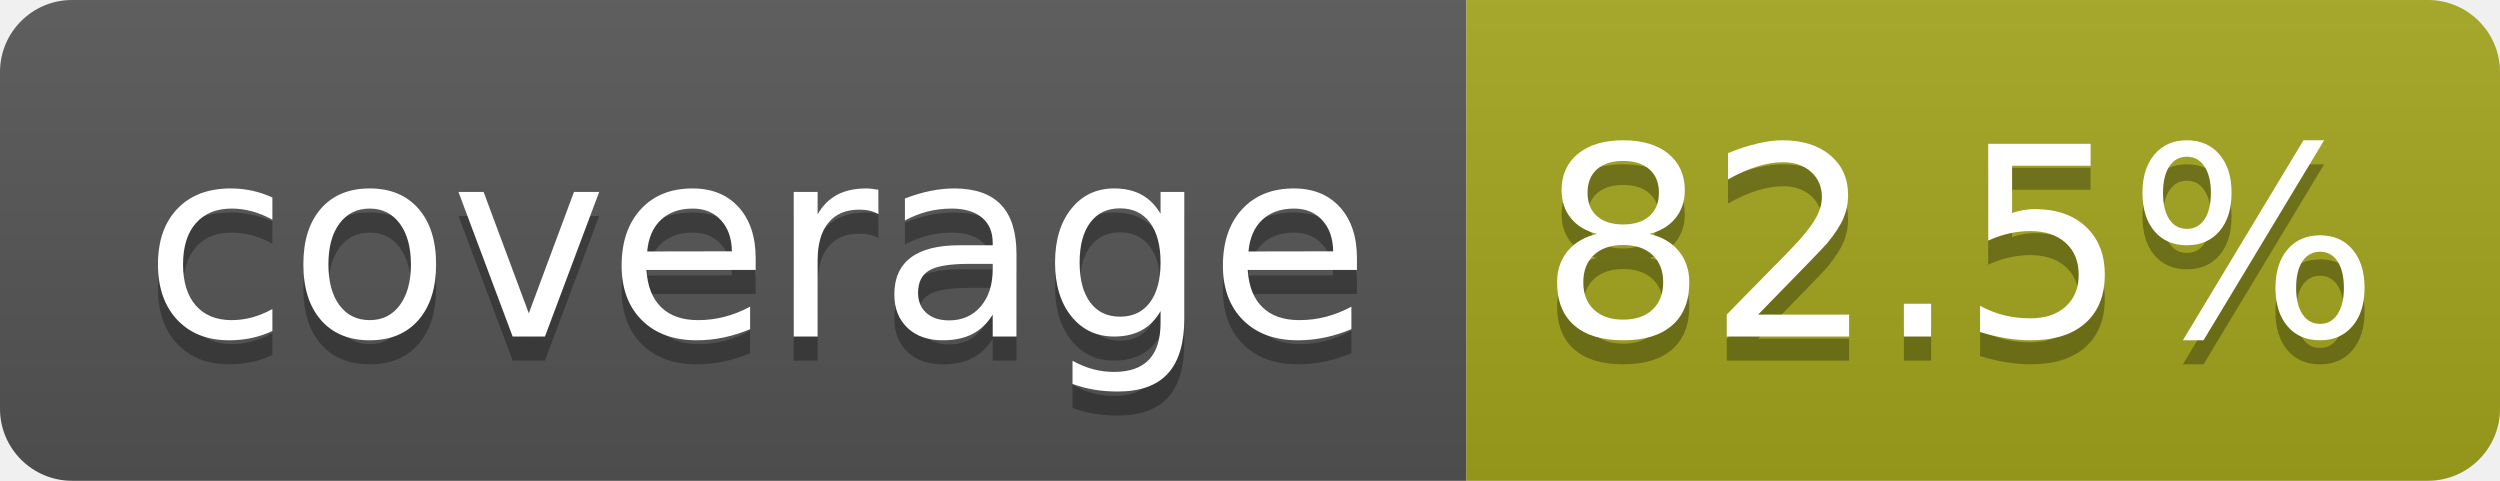
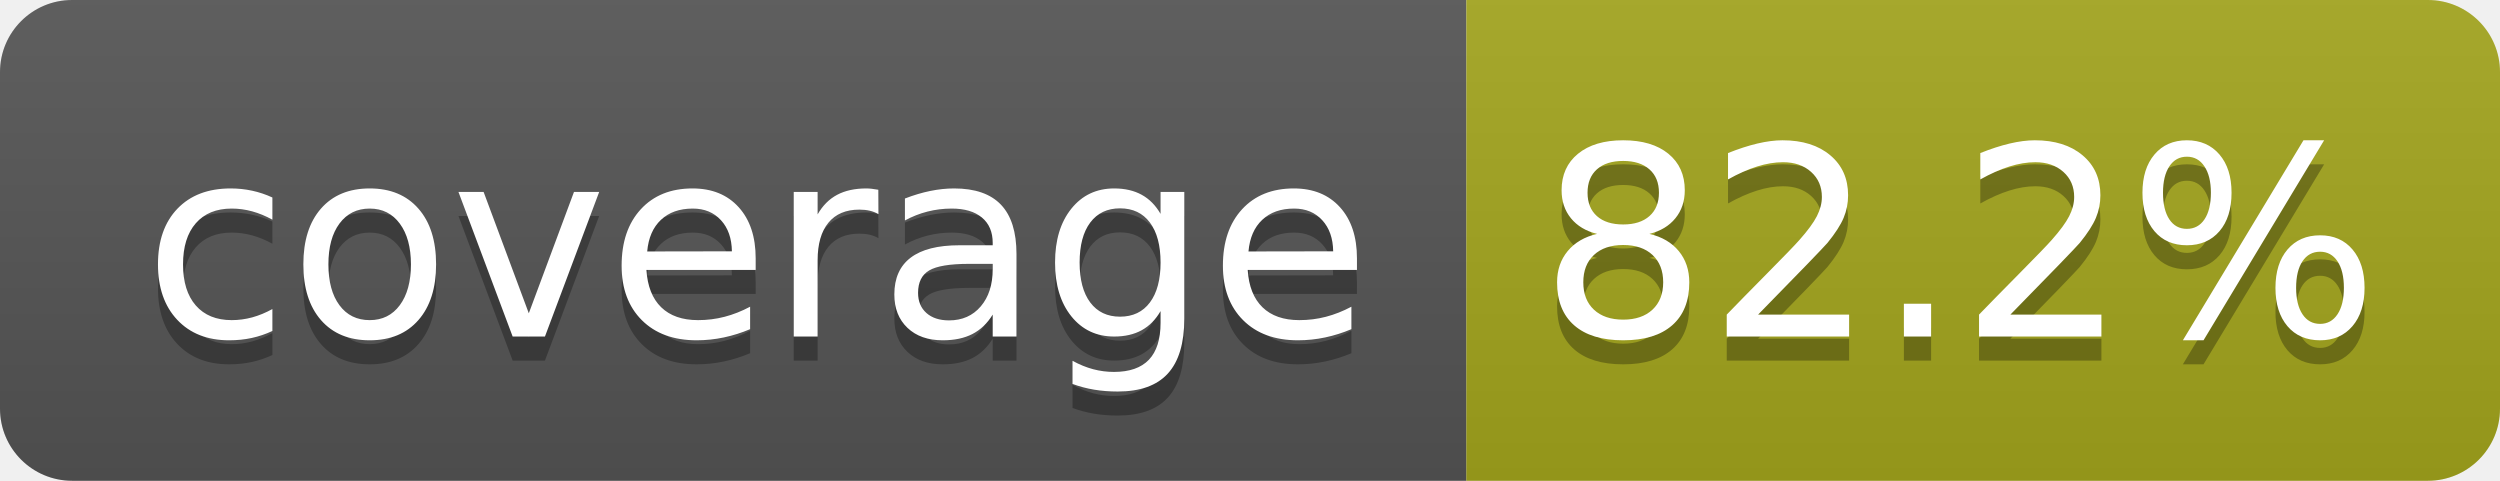
- <svg xmlns="http://www.w3.org/2000/svg" width="104" height="20" role="img" aria-label="coverage: 82.5%">
+ <svg xmlns="http://www.w3.org/2000/svg" width="104" height="20" role="img" aria-label="coverage: 82.2%">
  <linearGradient id="s" x2="0" y2="100%">
    <stop offset="0" stop-color="#bbb" stop-opacity=".1" />
    <stop offset="1" stop-opacity=".1" />
  </linearGradient>
  <clipPath id="r">
    <rect width="104" height="20" rx="3" fill="#fff" />
  </clipPath>
  <g clip-path="url(#r)">
    <rect width="61" height="20" fill="#555" />
    <rect x="61" width="43" height="20" fill="#a4a61d" />
    <rect width="104" height="20" fill="url(#s)" />
  </g>
  <g fill="#fff" text-anchor="middle" font-family="Verdana,Geneva,DejaVu Sans,sans-serif" text-rendering="geometricPrecision" font-size="110">
    <text aria-hidden="true" x="315" y="150" fill="#010101" fill-opacity=".3" transform="scale(.1)" textLength="510">coverage</text>
    <text x="315" y="140" transform="scale(.1)" fill="#fff" textLength="510">coverage</text>
-     <text aria-hidden="true" x="815" y="150" fill="#010101" fill-opacity=".3" transform="scale(.1)" textLength="330">82.5%</text>
-     <text x="815" y="140" transform="scale(.1)" fill="#fff" textLength="330">82.5%</text>
+     <text aria-hidden="true" x="815" y="150" fill="#010101" fill-opacity=".3" transform="scale(.1)" textLength="330">82.2%</text>
+     <text x="815" y="140" transform="scale(.1)" fill="#fff" textLength="330">82.2%</text>
  </g>
</svg>
